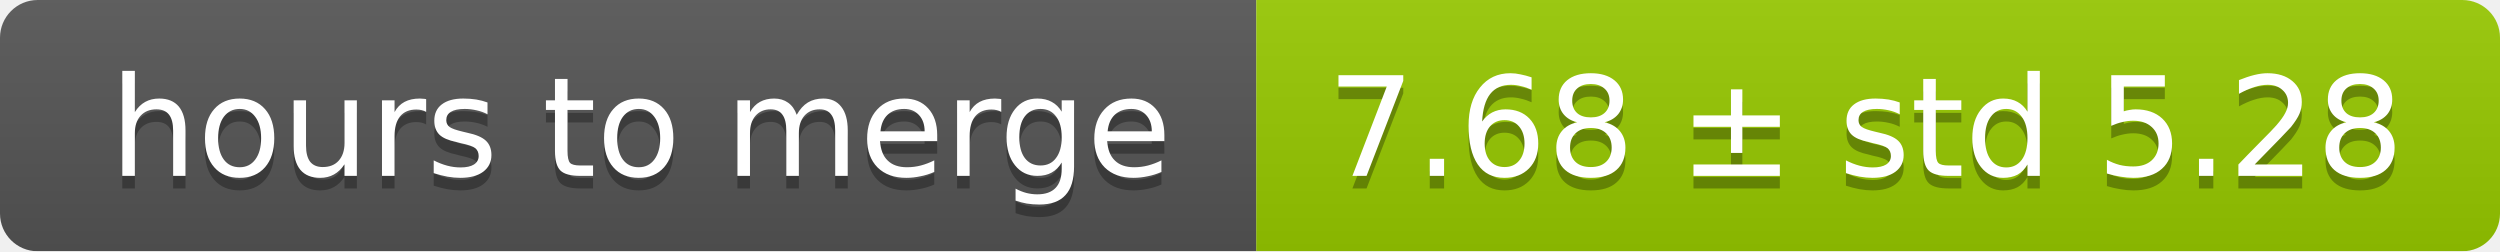
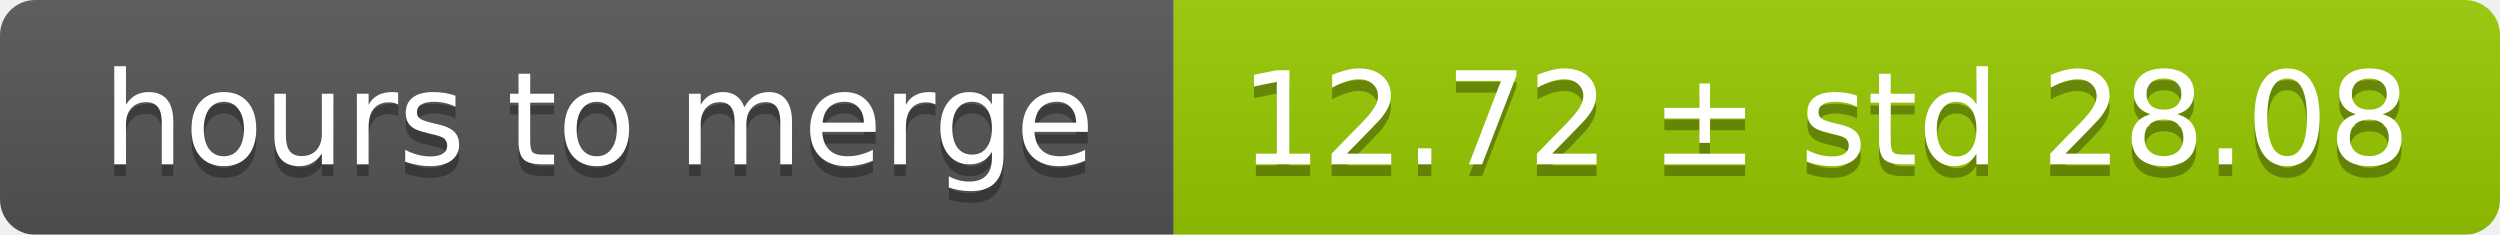
- <svg xmlns="http://www.w3.org/2000/svg" width="199" height="20">
+ <svg xmlns="http://www.w3.org/2000/svg" width="213" height="20">
  <linearGradient id="smooth" x2="0" y2="100%">
    <stop offset="0" stop-color="#bbb" stop-opacity=".1" />
    <stop offset="1" stop-opacity=".1" />
  </linearGradient>
  <mask id="round">
-     <rect width="199" height="20" rx="3" fill="#fff" />
+     <rect width="213" height="20" rx="3" fill="#fff" />
  </mask>
  <g mask="url(#round)">
    <rect width="100" height="20" fill="#555" />
-     <rect x="100" width="99" height="20" fill="#97ca00" />
-     <rect width="199" height="20" fill="url(#smooth)" />
+     <rect x="100" width="113" height="20" fill="#97ca00" />
+     <rect width="213" height="20" fill="url(#smooth)" />
  </g>
  <g fill="#fff" text-anchor="middle" font-family="DejaVu Sans,Verdana,Geneva,sans-serif" font-size="11">
    <text x="51" y="15" fill="#010101" fill-opacity=".3">hours to merge</text>
    <text x="51" y="14">hours to merge</text>
-     <text x="148.5" y="15" fill="#010101" fill-opacity=".3">7.68 ± std 5.28</text>
-     <text x="148.5" y="14">7.68 ± std 5.28</text>
+     <text x="155.5" y="15" fill="#010101" fill-opacity=".3">12.72 ± std 28.08</text>
+     <text x="155.5" y="14">12.72 ± std 28.08</text>
  </g>
</svg>
